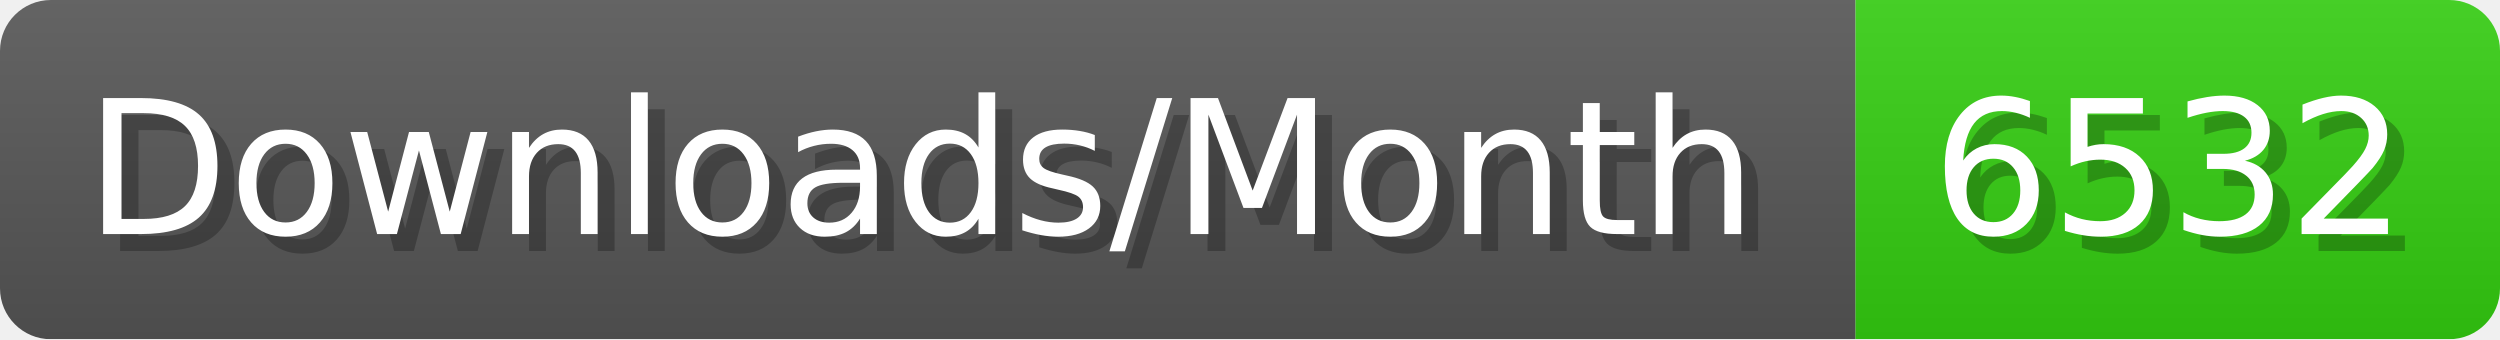
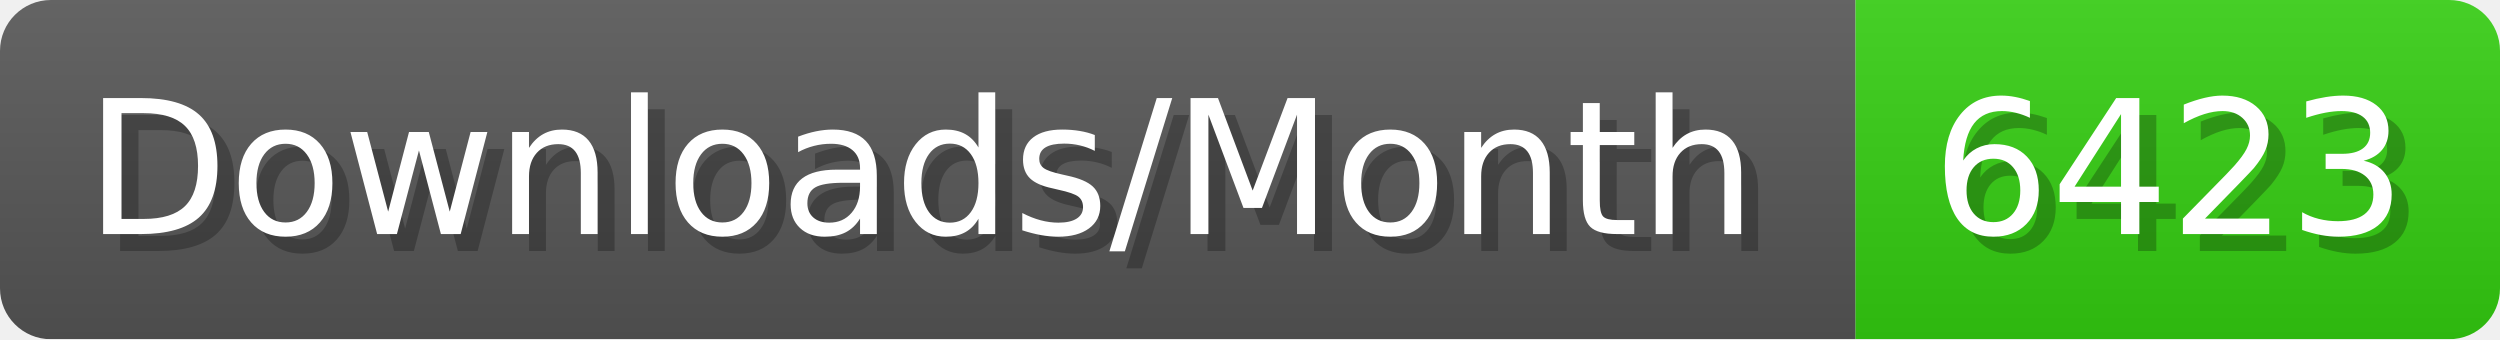
- <svg xmlns="http://www.w3.org/2000/svg" width="147.4" height="20" viewBox="0 0 1474 200" role="img" aria-label="Downloads/Month: 6532">
+ <svg xmlns="http://www.w3.org/2000/svg" width="147.4" height="20" viewBox="0 0 1474 200" role="img" aria-label="Downloads/Month: 6423">
  <linearGradient id="YlXUI" x2="0" y2="100%">
    <stop offset="0" stop-opacity=".1" stop-color="#EEE" />
    <stop offset="1" stop-opacity=".1" />
  </linearGradient>
  <mask id="JHhop">
    <rect width="1474" height="200" rx="30" fill="#FFF" />
  </mask>
  <g mask="url(#JHhop)">
    <rect width="1094" height="200" fill="#555" />
    <rect width="380" height="200" fill="#3C1" x="1094" />
    <rect width="1474" height="200" fill="url(#YlXUI)" />
  </g>
  <g aria-hidden="true" fill="#fff" text-anchor="start" font-family="Verdana,DejaVu Sans,sans-serif" font-size="110">
    <text x="60" y="148" textLength="994" fill="#000" opacity="0.25">Downloads/Month</text>
    <text x="50" y="138" textLength="994">Downloads/Month</text>
-     <text x="1149" y="148" textLength="280" fill="#000" opacity="0.25">6532</text>
-     <text x="1139" y="138" textLength="280">6532</text>
+     <text x="1149" y="148" textLength="280" fill="#000" opacity="0.25">6423</text>
+     <text x="1139" y="138" textLength="280">6423</text>
  </g>
</svg>
